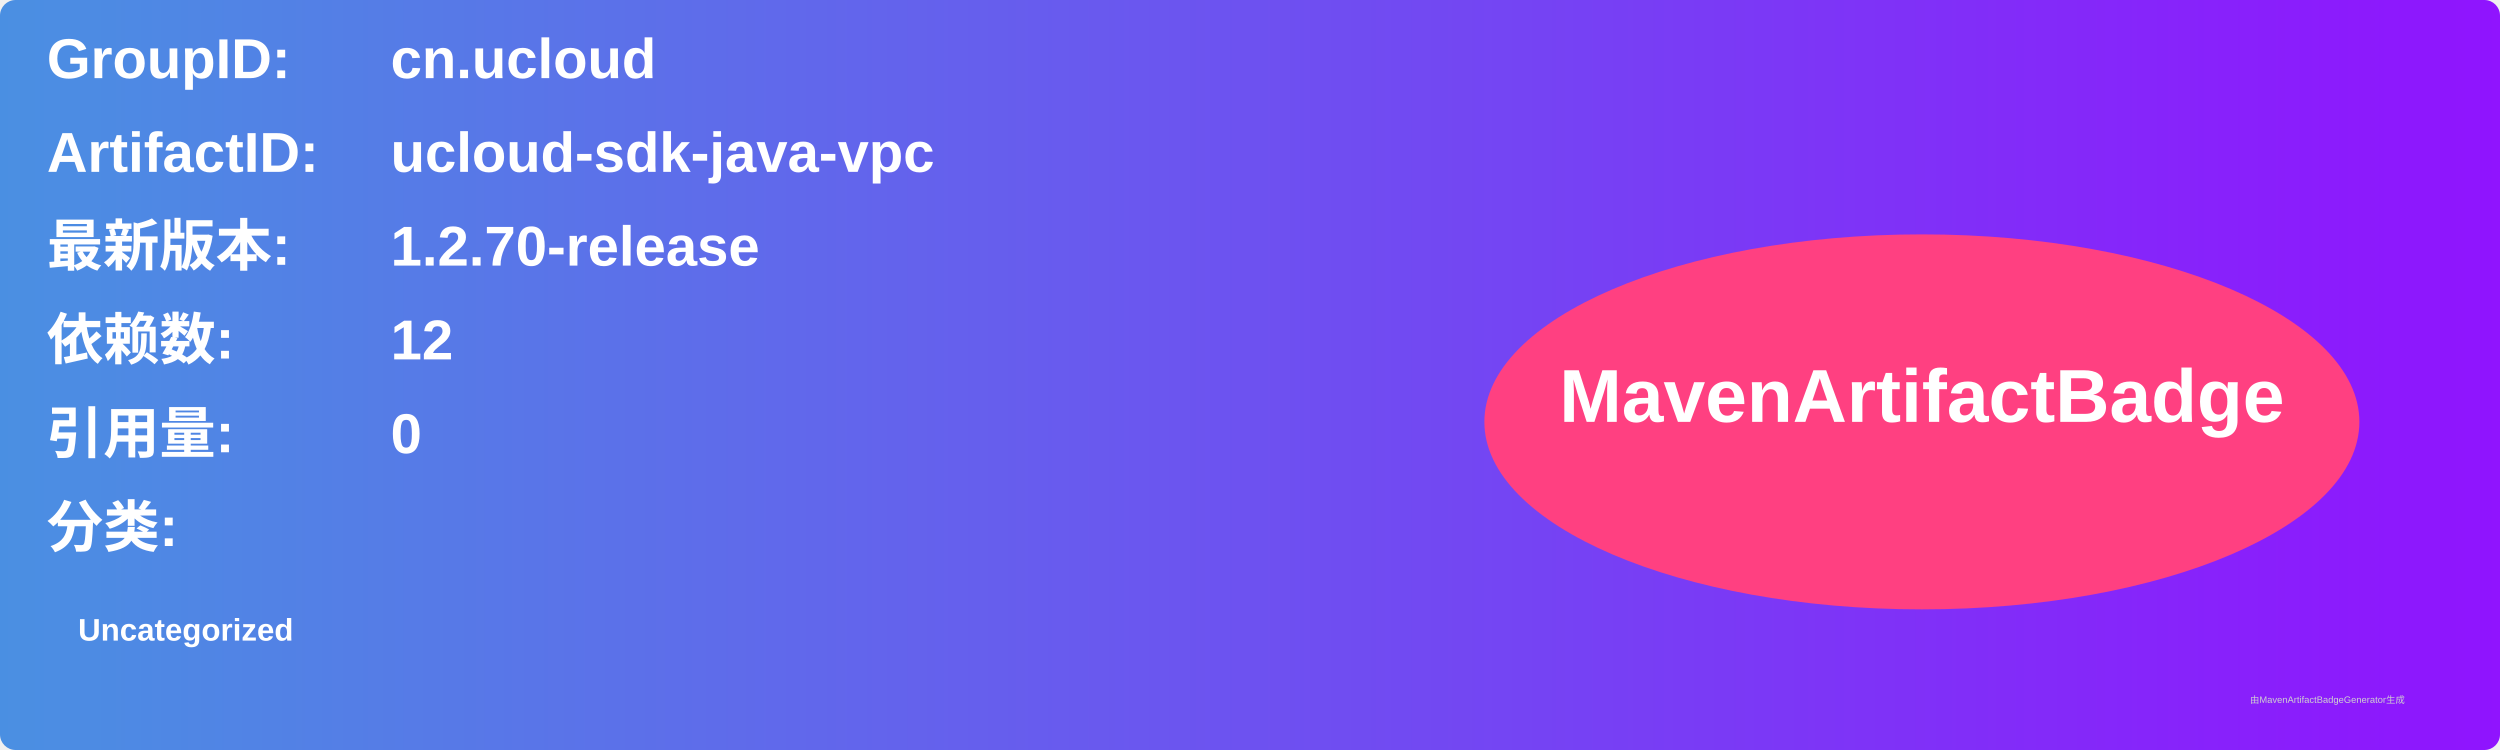
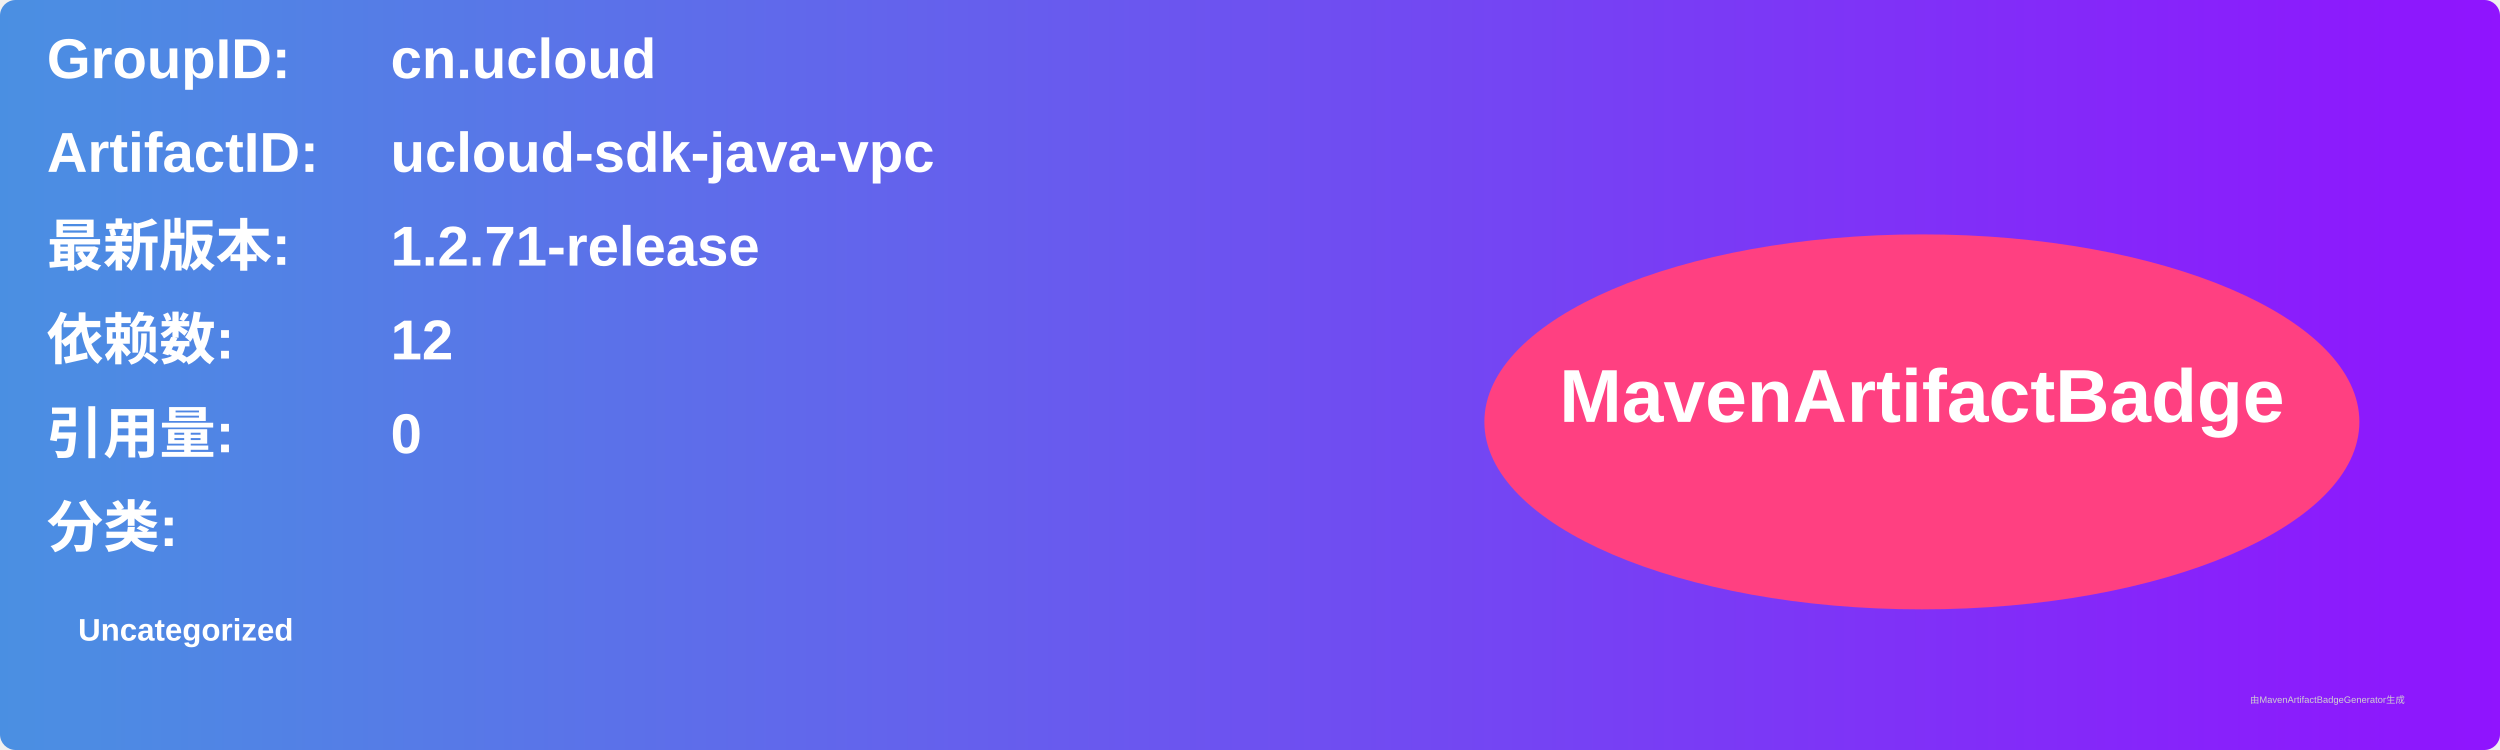
<svg xmlns="http://www.w3.org/2000/svg" width="800" height="240" viewBox="0 0 800 240">
  <linearGradient id="grad" x1="0%" y1="0%" x2="100%" y2="0%">
    <stop offset="0%" stop-color="#4a90e2" />
    <stop offset="100%" stop-color="#9013fe" />
  </linearGradient>
  <rect width="100%" height="100%" rx="5" ry="5" fill="url(#grad)" />
  <g transform="translate(15, 15)">
    <text x="0" y="10" font-family="Arial" font-size="18" fill="white" font-weight="bold" width="260">GroupID:</text>
    <text x="110" y="10" font-family="Arial" font-size="18" fill="white" font-weight="bold" width="460">cn.ucloud</text>
    <text x="0" y="40" font-family="Arial" font-size="18" fill="white" font-weight="bold" width="260">ArtifactID:</text>
    <text x="110" y="40" font-family="Arial" font-size="18" fill="white" font-weight="bold" width="460">ucloud-sdk-java-vpc</text>
    <text x="0" y="70" font-family="Arial" font-size="18" fill="white" font-weight="bold">最新版本:</text>
    <text x="110" y="70" font-family="Arial" font-size="18" fill="white" font-weight="bold">
-       <tspan font-weight="bold">1.2.70-release</tspan>
+       <tspan font-weight="bold">1.2.71-release</tspan>
    </text>
    <text x="0" y="100" font-family="Arial" font-size="18" fill="white" font-weight="bold">依赖数: </text>
    <text x="110" y="100" font-family="Arial" font-size="18" fill="white">
      <tspan font-weight="bold">12</tspan>
    </text>
    <text x="0" y="130" font-family="Arial" font-size="18" fill="white" font-weight="bold">引用量: </text>
    <text x="110" y="130" font-family="Arial" font-size="18" fill="white">
      <tspan font-weight="bold">0</tspan>
    </text>
    <text x="0" y="160" font-family="Arial" font-size="18" fill="white" font-weight="bold">分类:</text>
    <text x="10" y="190" font-family="Arial" font-size="10" fill="white">
      <tspan font-weight="bold">Uncategorized</tspan>
    </text>
    <ellipse cx="600" cy="120" rx="140" ry="60" fill="#ff4081" />
    <text x="600" y="120" text-anchor="middle" font-family="Arial" font-size="24" fill="white" font-weight="bold">MavenArtifactBadge</text>
  </g>
  <text x="720" y="225" font-family="Arial" font-size="3" fill="#d0d0d0">由MavenArtifactBadgeGenerator生成</text>
</svg>
